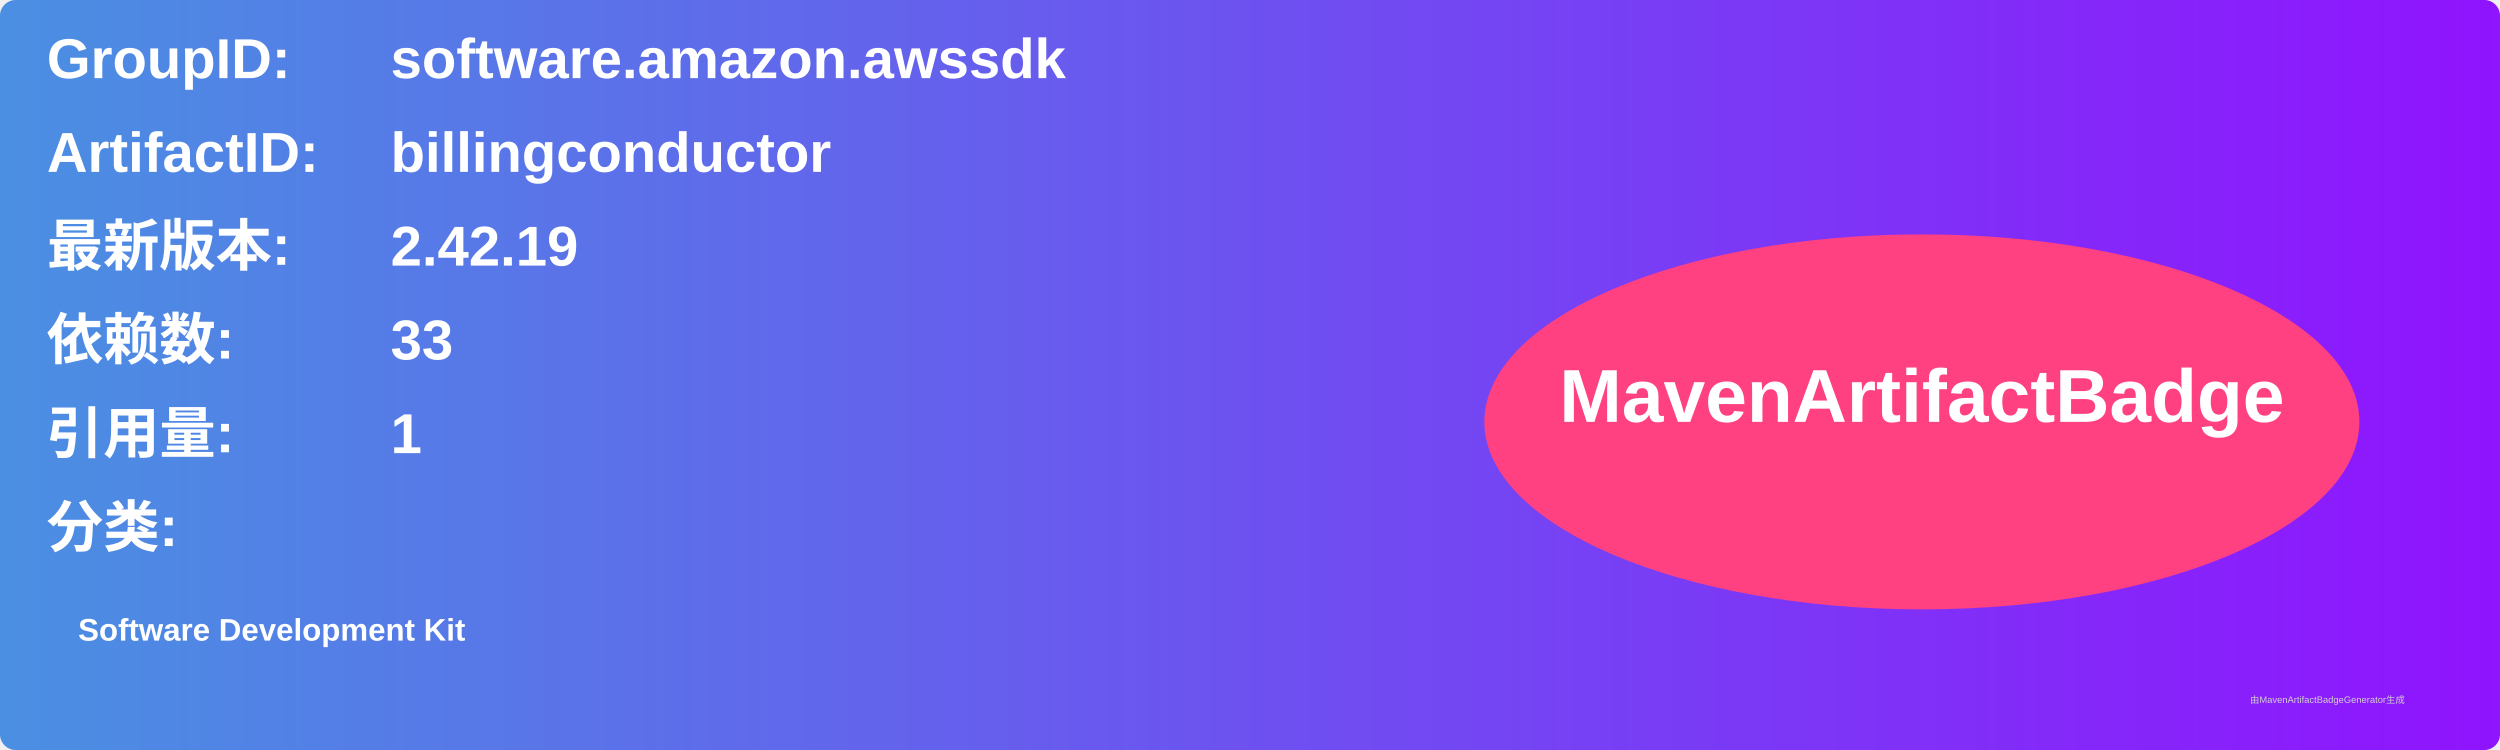
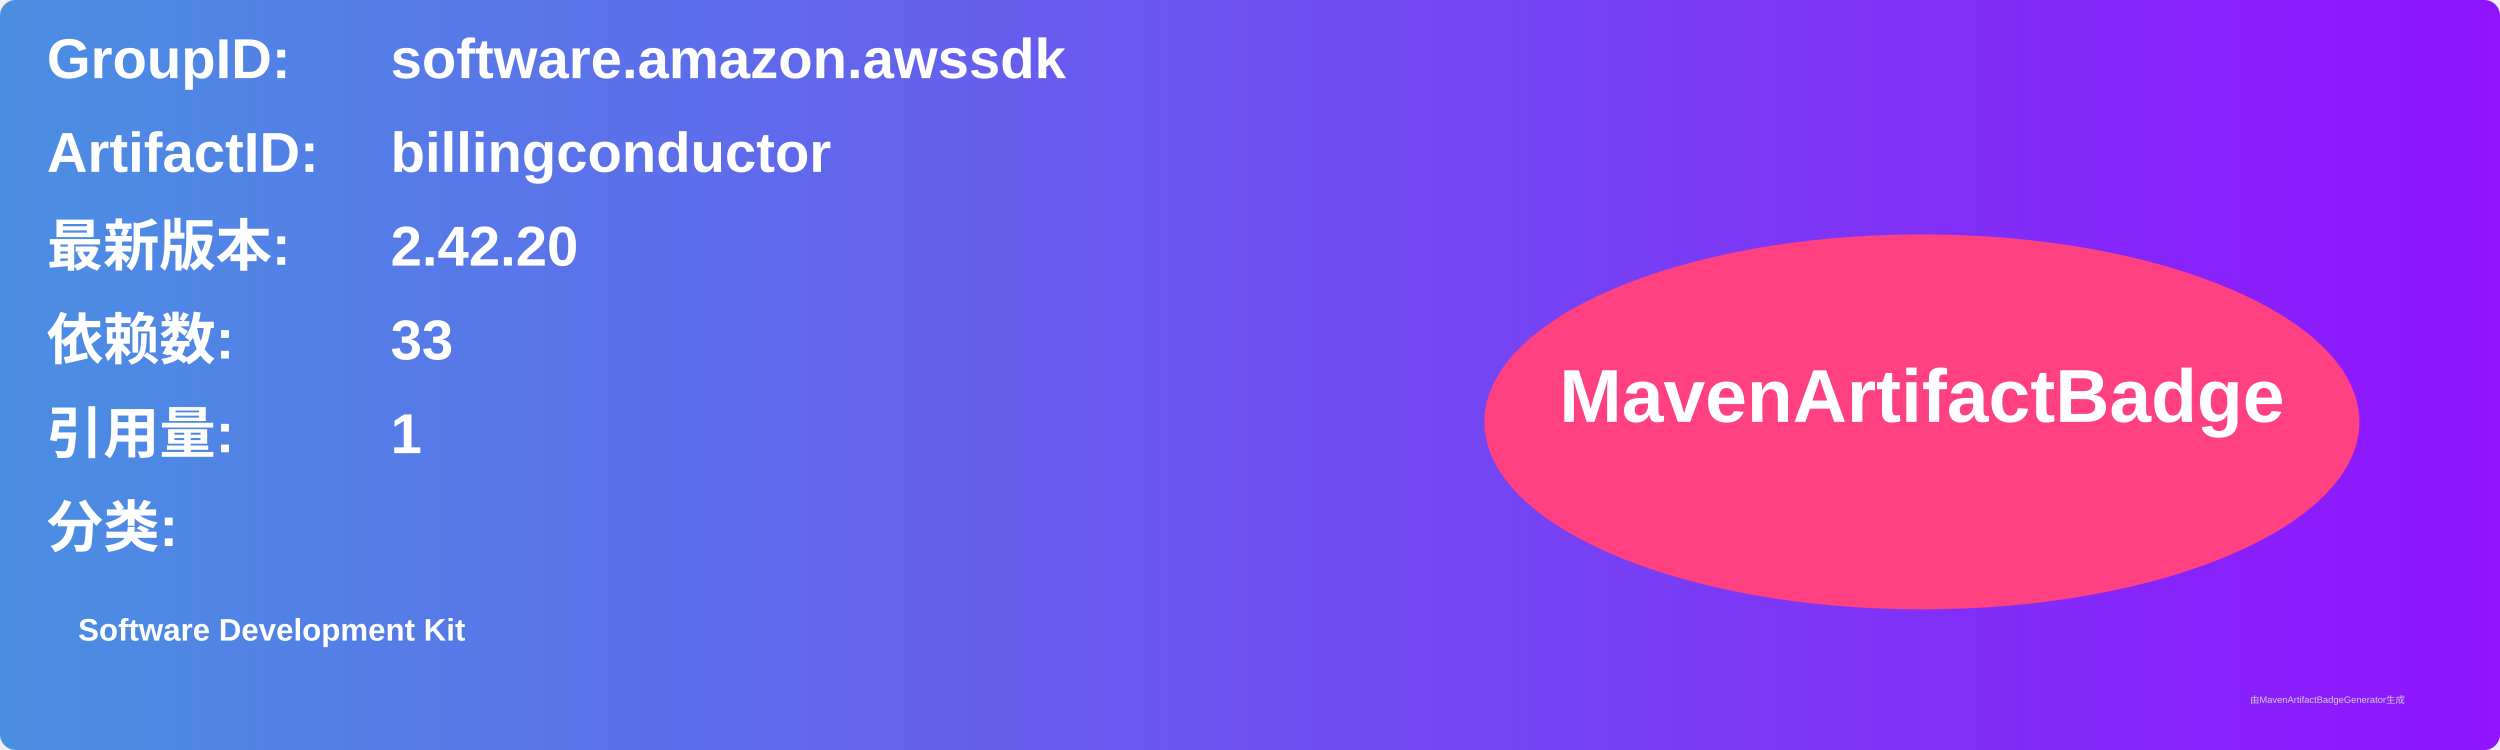
<svg xmlns="http://www.w3.org/2000/svg" width="800" height="240" viewBox="0 0 800 240">
  <linearGradient id="grad" x1="0%" y1="0%" x2="100%" y2="0%">
    <stop offset="0%" stop-color="#4a90e2" />
    <stop offset="100%" stop-color="#9013fe" />
  </linearGradient>
  <rect width="100%" height="100%" rx="5" ry="5" fill="url(#grad)" />
  <g transform="translate(15, 15)">
    <text x="0" y="10" font-family="Arial" font-size="18" fill="white" font-weight="bold" width="260">GroupID:</text>
    <text x="110" y="10" font-family="Arial" font-size="18" fill="white" font-weight="bold" width="460">software.amazon.awssdk</text>
    <text x="0" y="40" font-family="Arial" font-size="18" fill="white" font-weight="bold" width="260">ArtifactID:</text>
    <text x="110" y="40" font-family="Arial" font-size="18" fill="white" font-weight="bold" width="460">billingconductor</text>
    <text x="0" y="70" font-family="Arial" font-size="18" fill="white" font-weight="bold">最新版本:</text>
    <text x="110" y="70" font-family="Arial" font-size="18" fill="white" font-weight="bold">
-       <tspan font-weight="bold">2.42.19</tspan>
+       <tspan font-weight="bold">2.42.20</tspan>
    </text>
    <text x="0" y="100" font-family="Arial" font-size="18" fill="white" font-weight="bold">依赖数: </text>
    <text x="110" y="100" font-family="Arial" font-size="18" fill="white">
      <tspan font-weight="bold">33</tspan>
    </text>
    <text x="0" y="130" font-family="Arial" font-size="18" fill="white" font-weight="bold">引用量: </text>
    <text x="110" y="130" font-family="Arial" font-size="18" fill="white">
      <tspan font-weight="bold">1</tspan>
    </text>
    <text x="0" y="160" font-family="Arial" font-size="18" fill="white" font-weight="bold">分类:</text>
    <text x="10" y="190" font-family="Arial" font-size="10" fill="white">
      <tspan font-weight="bold">Software Development Kit</tspan>
    </text>
    <ellipse cx="600" cy="120" rx="140" ry="60" fill="#ff4081" />
    <text x="600" y="120" text-anchor="middle" font-family="Arial" font-size="24" fill="white" font-weight="bold">MavenArtifactBadge</text>
  </g>
  <text x="720" y="225" font-family="Arial" font-size="3" fill="#d0d0d0">由MavenArtifactBadgeGenerator生成</text>
</svg>
